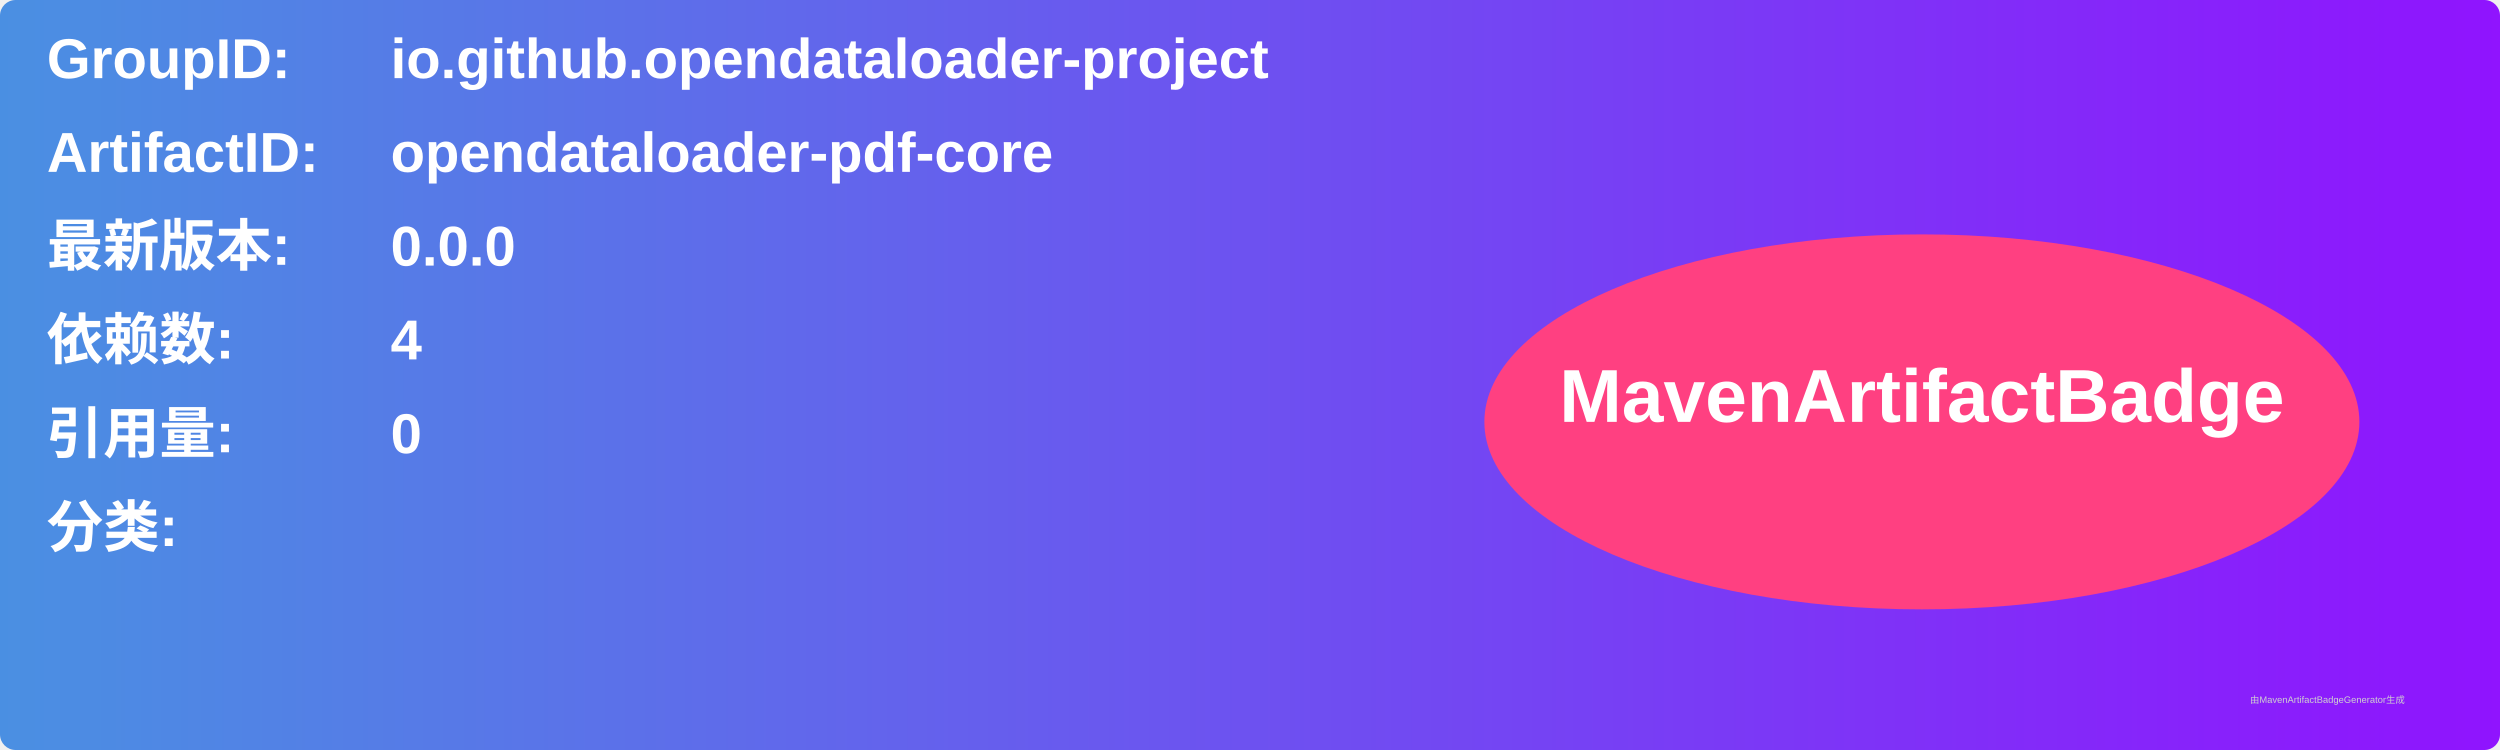
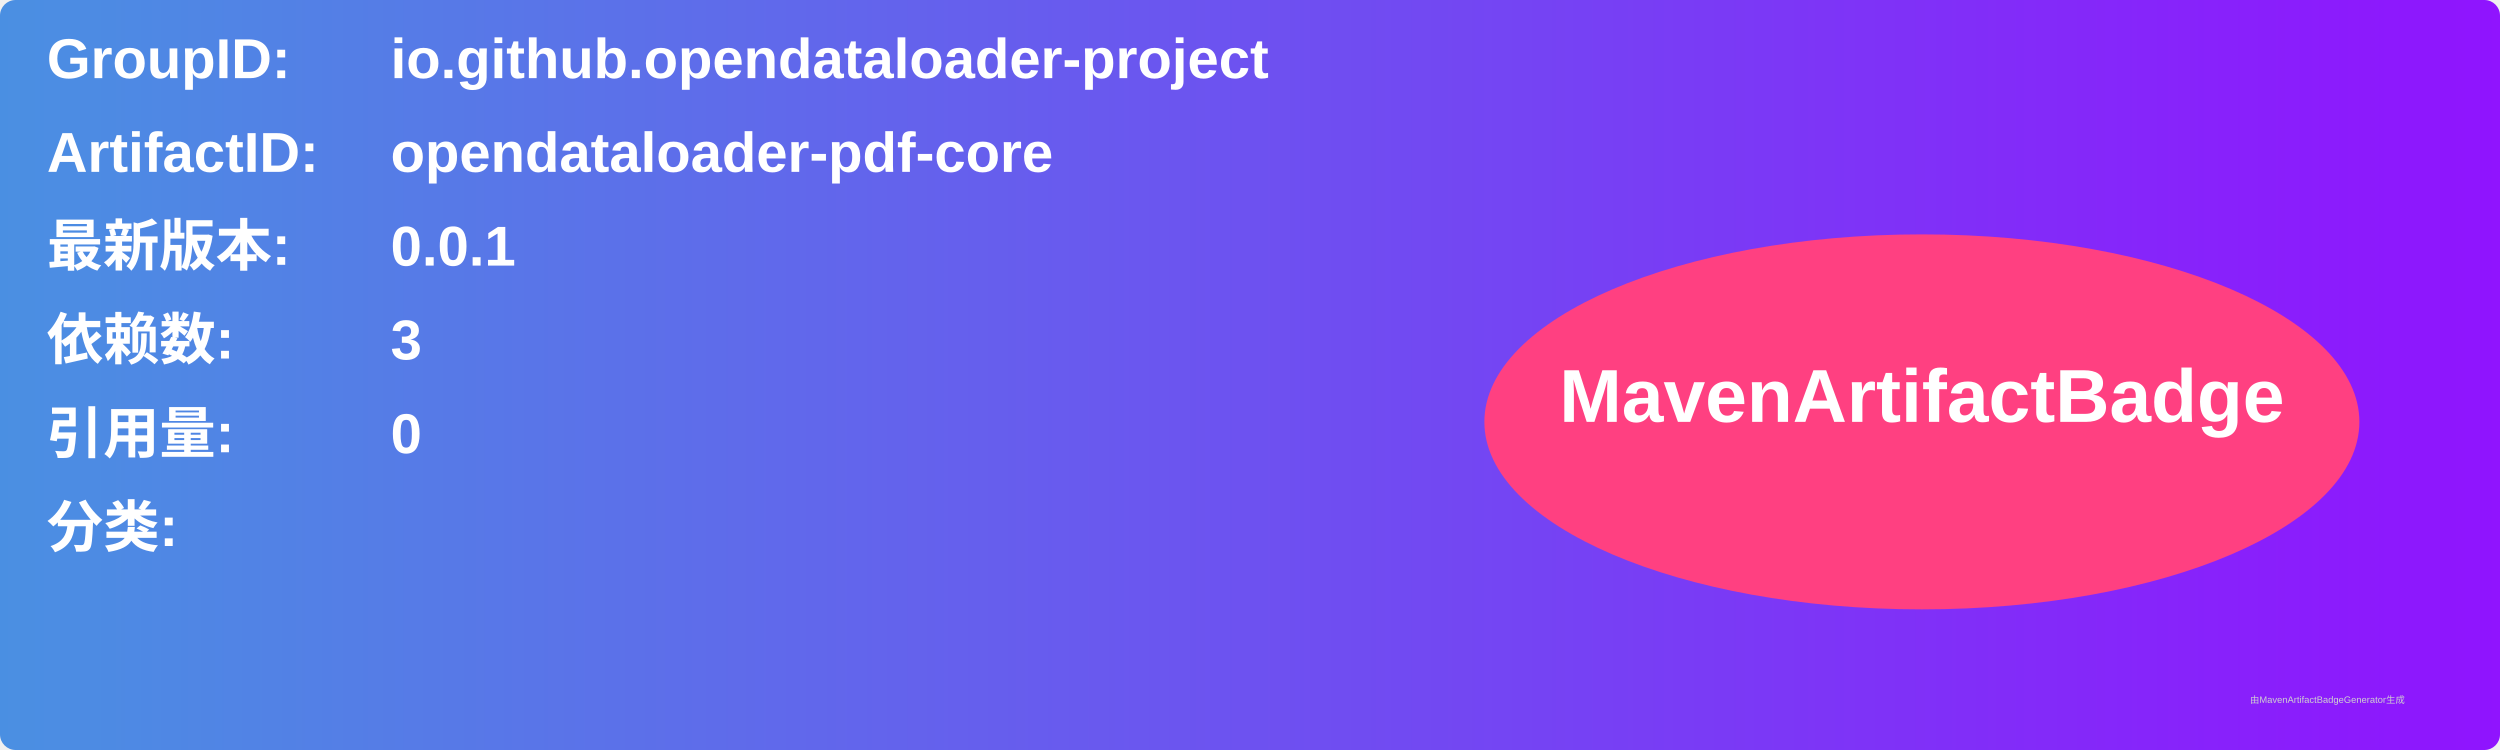
<svg xmlns="http://www.w3.org/2000/svg" width="800" height="240" viewBox="0 0 800 240">
  <linearGradient id="grad" x1="0%" y1="0%" x2="100%" y2="0%">
    <stop offset="0%" stop-color="#4a90e2" />
    <stop offset="100%" stop-color="#9013fe" />
  </linearGradient>
  <rect width="100%" height="100%" rx="5" ry="5" fill="url(#grad)" />
  <g transform="translate(15, 15)">
    <text x="0" y="10" font-family="Arial" font-size="18" fill="white" font-weight="bold" width="260">GroupID:</text>
    <text x="110" y="10" font-family="Arial" font-size="18" fill="white" font-weight="bold" width="460">io.github.opendataloader-project</text>
    <text x="0" y="40" font-family="Arial" font-size="18" fill="white" font-weight="bold" width="260">ArtifactID:</text>
    <text x="110" y="40" font-family="Arial" font-size="18" fill="white" font-weight="bold" width="460">opendataloader-pdf-core</text>
    <text x="0" y="70" font-family="Arial" font-size="18" fill="white" font-weight="bold">最新版本:</text>
    <text x="110" y="70" font-family="Arial" font-size="18" fill="white" font-weight="bold">
-       <tspan font-weight="bold">0.0.0</tspan>
+       <tspan font-weight="bold">0.0.1</tspan>
    </text>
    <text x="0" y="100" font-family="Arial" font-size="18" fill="white" font-weight="bold">依赖数: </text>
    <text x="110" y="100" font-family="Arial" font-size="18" fill="white">
-       <tspan font-weight="bold">4</tspan>
+       <tspan font-weight="bold">3</tspan>
    </text>
    <text x="0" y="130" font-family="Arial" font-size="18" fill="white" font-weight="bold">引用量: </text>
    <text x="110" y="130" font-family="Arial" font-size="18" fill="white">
      <tspan font-weight="bold">0</tspan>
    </text>
    <text x="0" y="160" font-family="Arial" font-size="18" fill="white" font-weight="bold">分类:</text>
    <text x="10" y="190" font-family="Arial" font-size="10" fill="white">
      <tspan font-weight="bold" />
    </text>
    <ellipse cx="600" cy="120" rx="140" ry="60" fill="#ff4081" />
    <text x="600" y="120" text-anchor="middle" font-family="Arial" font-size="24" fill="white" font-weight="bold">MavenArtifactBadge</text>
  </g>
  <text x="720" y="225" font-family="Arial" font-size="3" fill="#d0d0d0">由MavenArtifactBadgeGenerator生成</text>
</svg>
